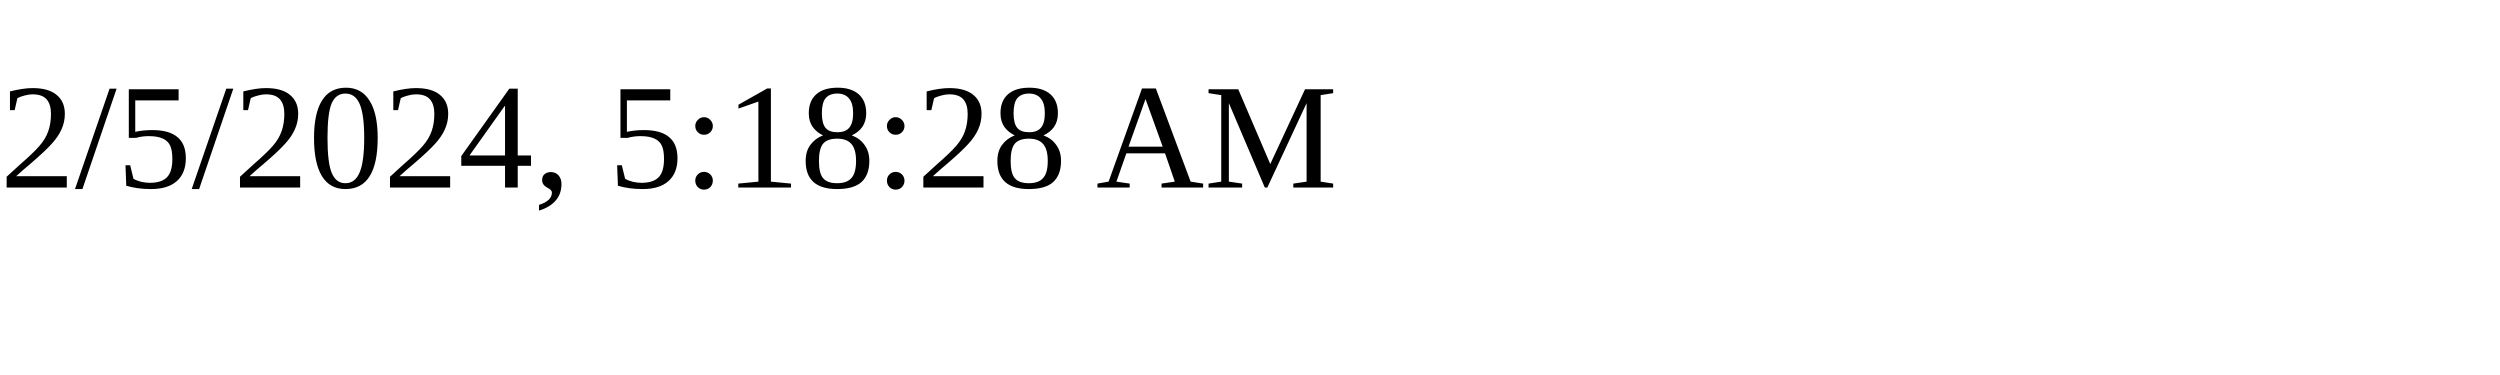
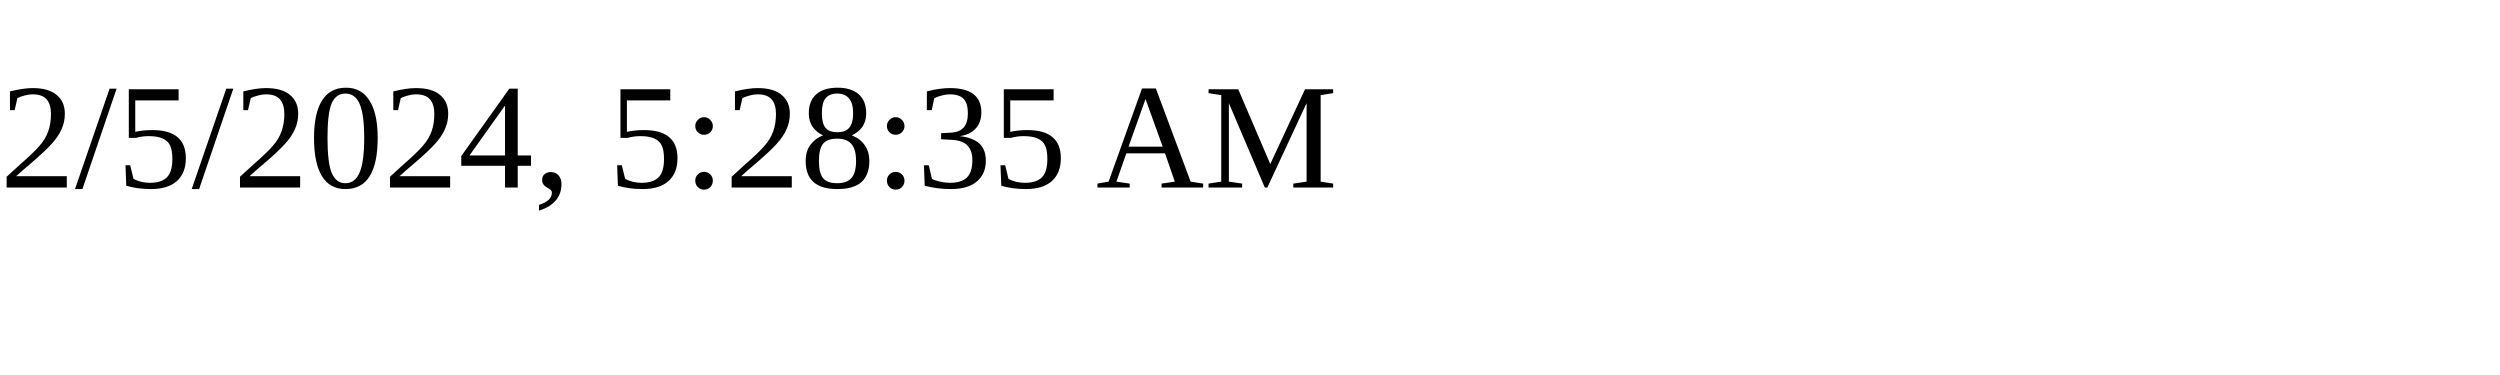
<svg xmlns="http://www.w3.org/2000/svg" height="30" width="200">
-   <text x="0" y="15">2/5/2024, 5:18:28 AM</text>
+   <text x="0" y="15">2/5/2024, 5:28:35 AM</text>
</svg>
